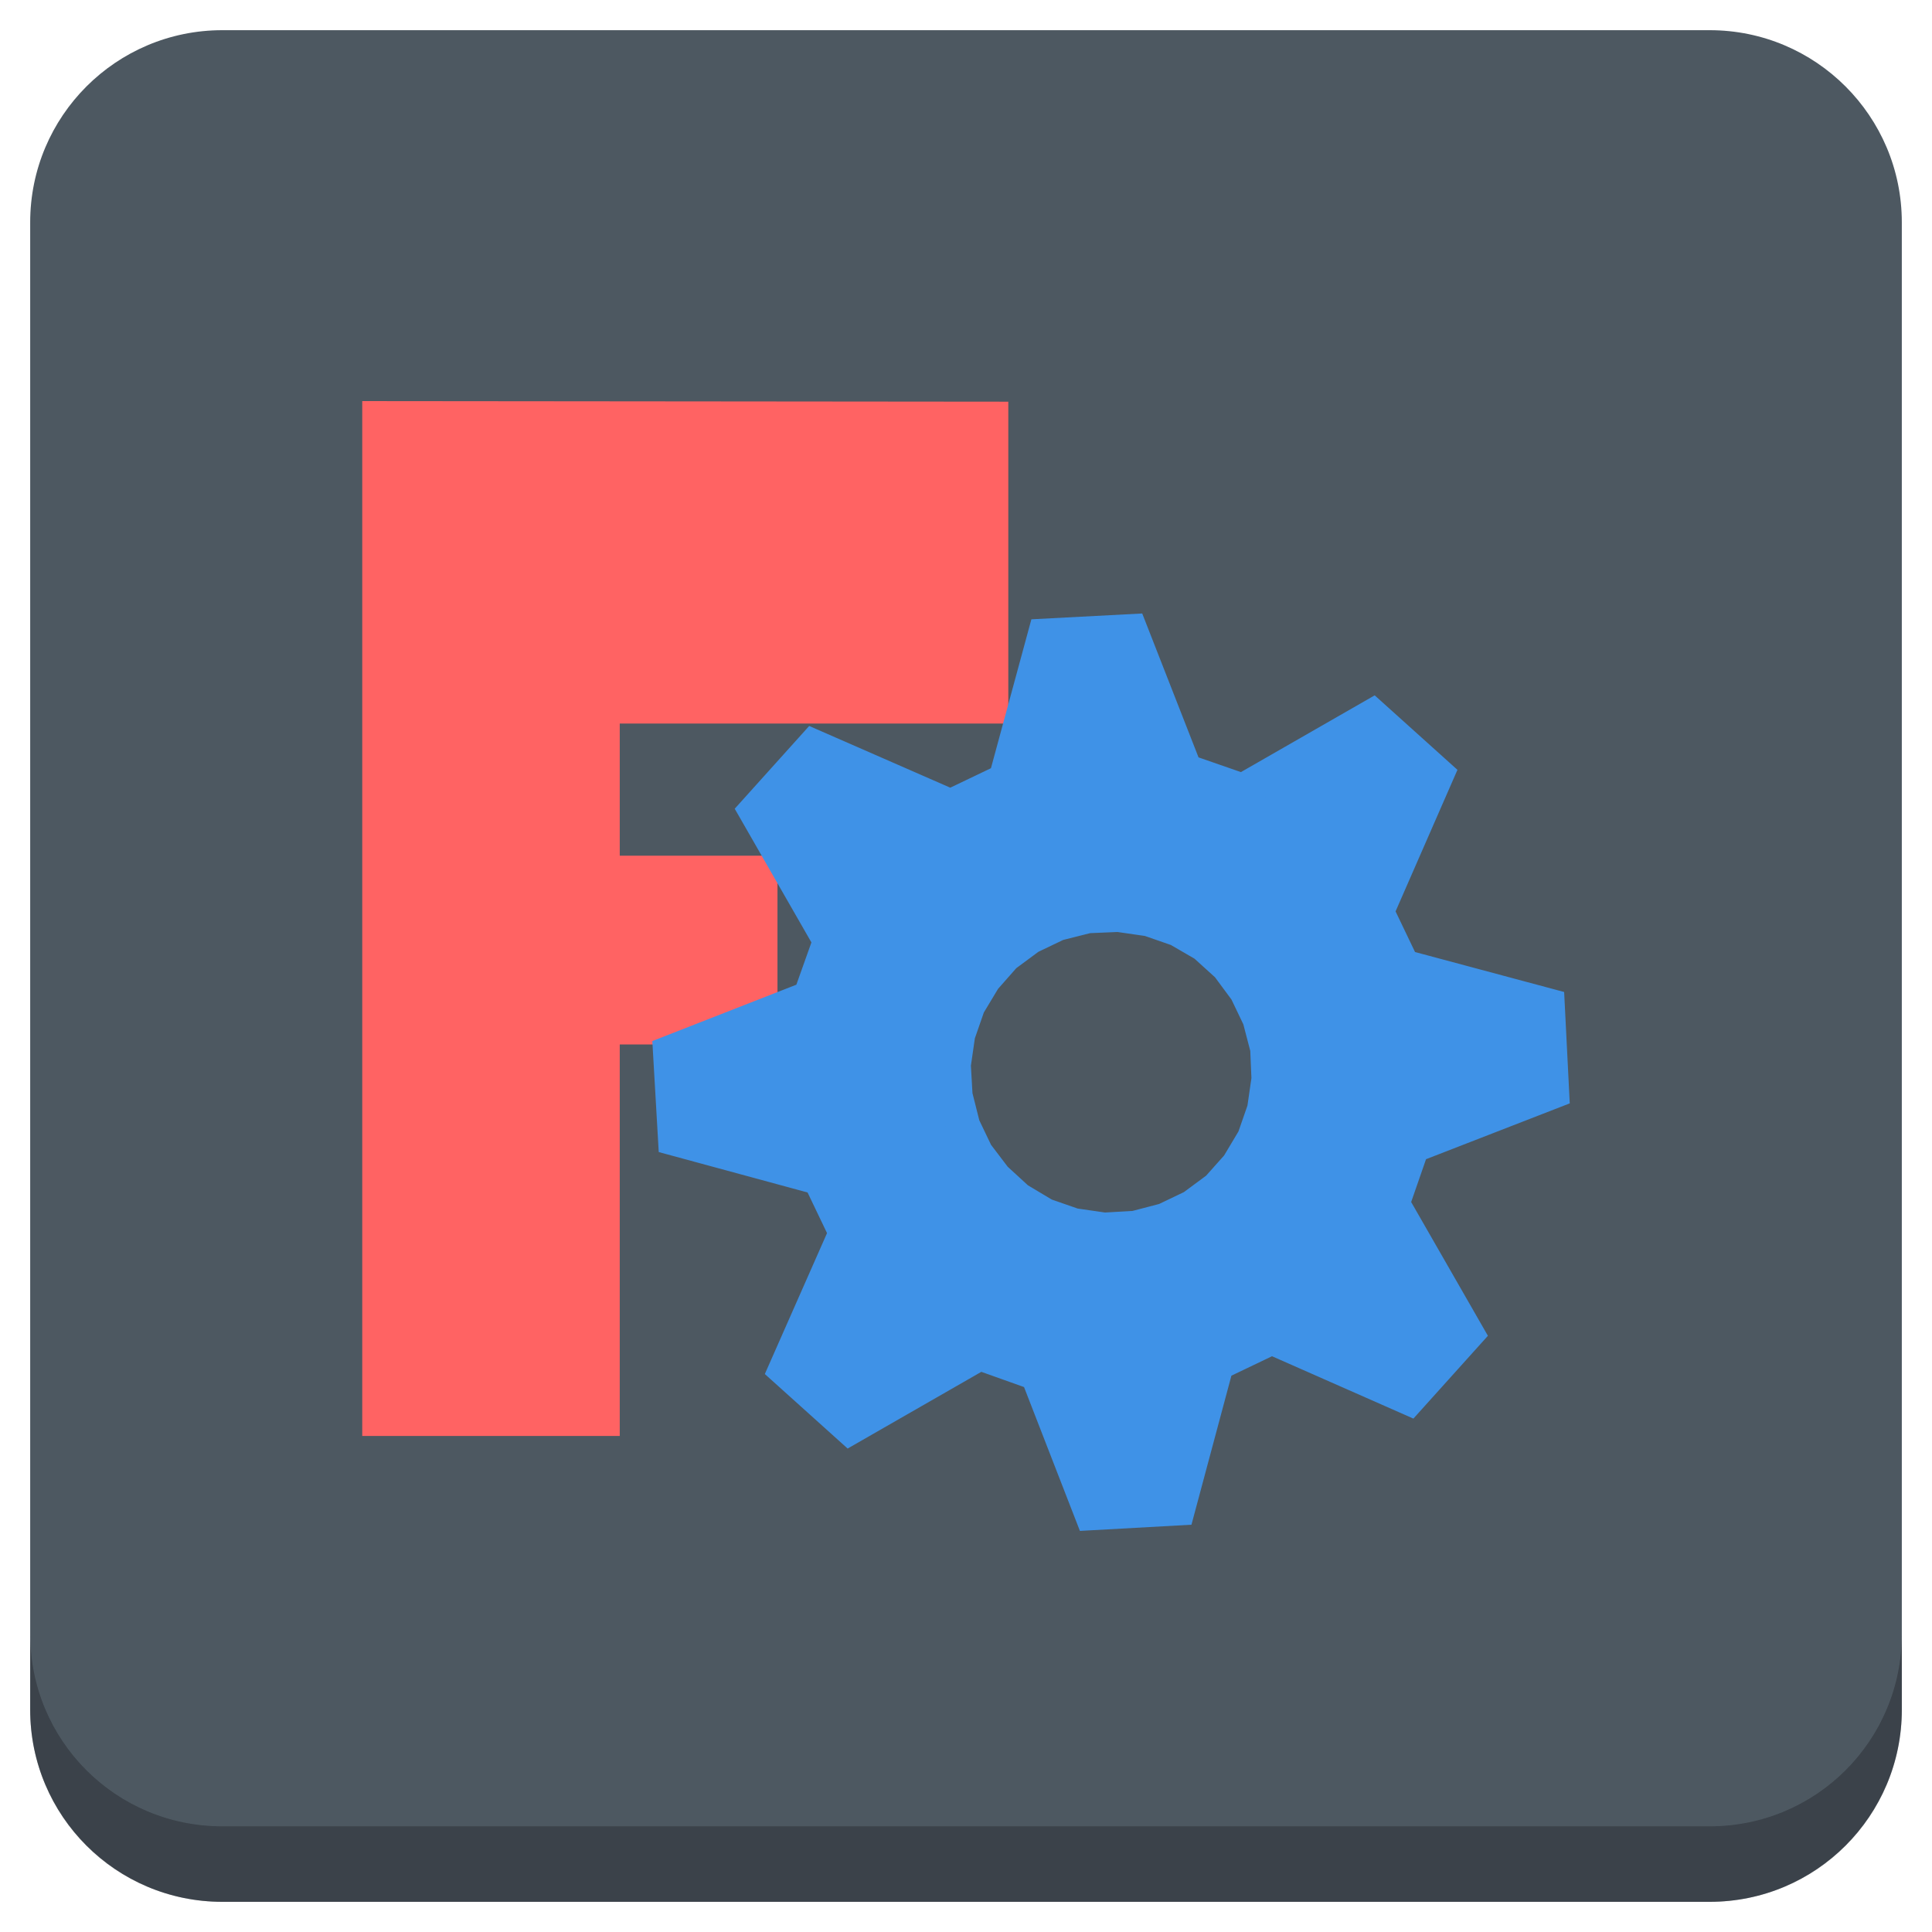
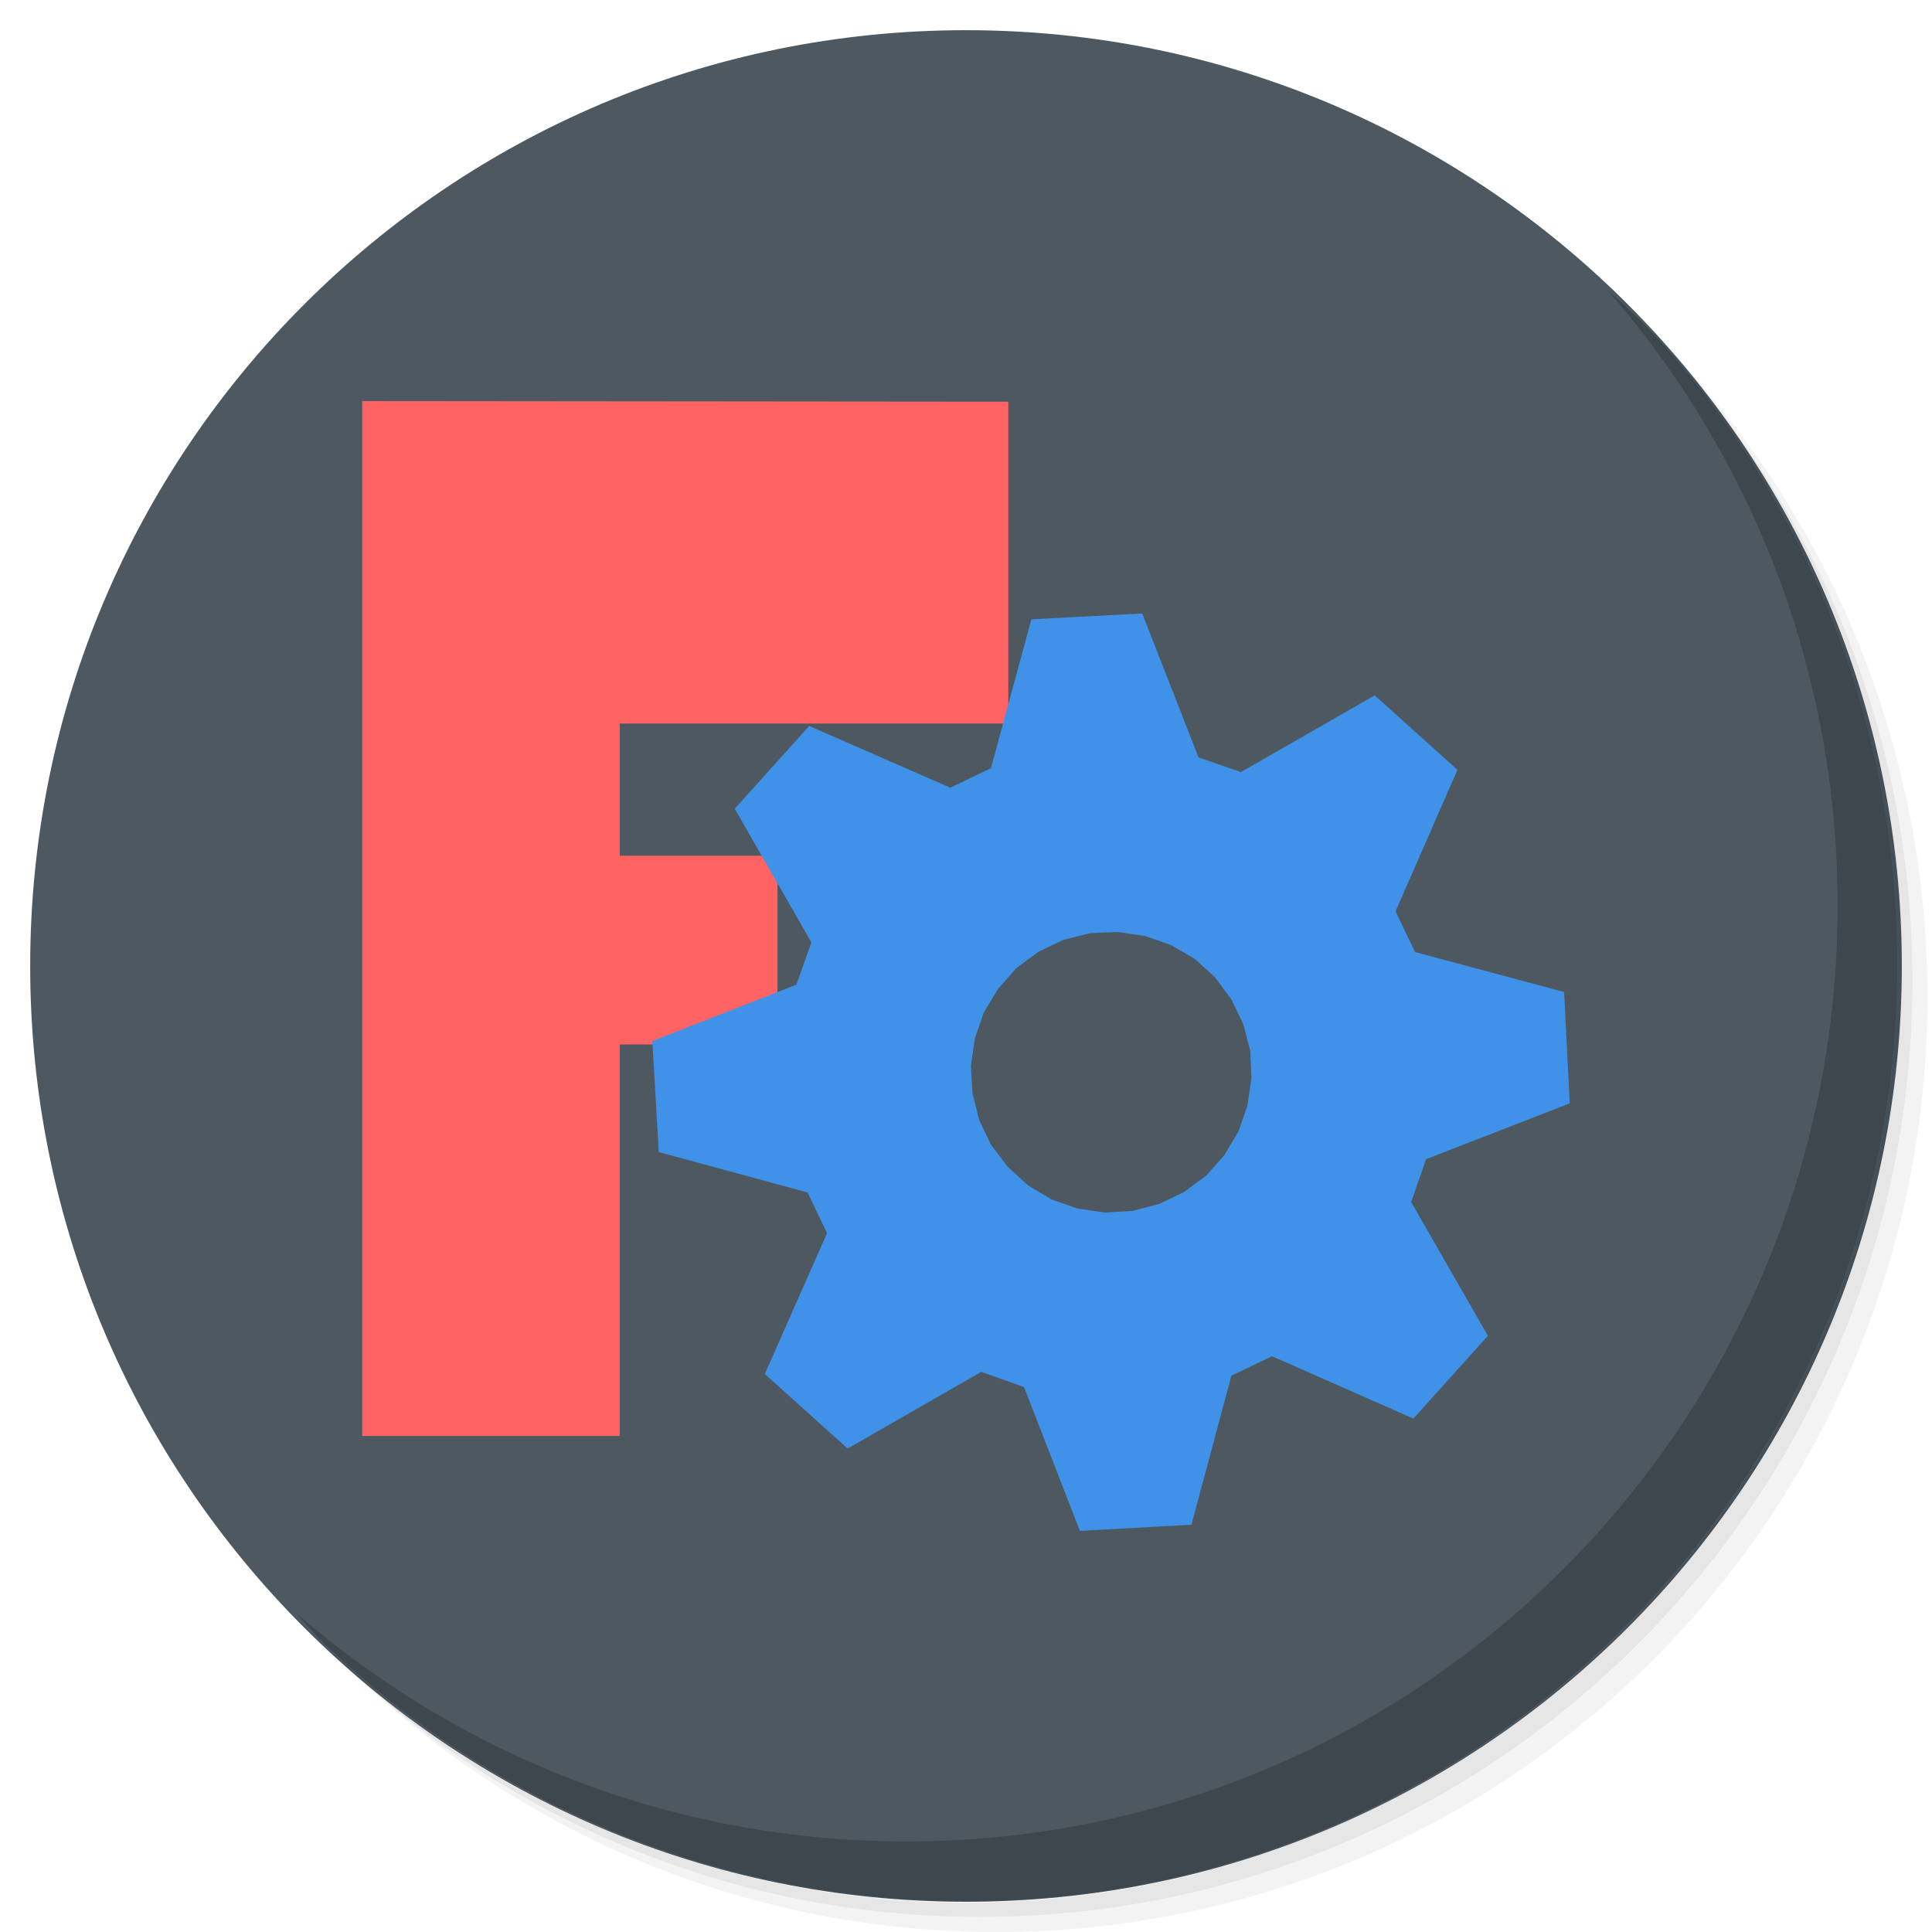
<svg xmlns="http://www.w3.org/2000/svg" xmlns:xlink="http://www.w3.org/1999/xlink" version="1.1" id="Layer_1" x="0px" y="0px" viewBox="0 0 256 256" enable-background="new 0 0 256 256" xml:space="preserve">
  <defs id="defs251">
    <clipPath id="b">
      <use width="100%" overflow="visible" xlink:href="#a" height="100%" id="use5" />
    </clipPath>
    <linearGradient x1="29.337" x2="81.837" y1="75.021" gradientUnits="userSpaceOnUse" y2="44.354" id="c">
      <stop id="stop10" offset="0" stop-opacity=".6" stop-color="#A52714" />
      <stop id="stop12" offset=".66" stop-opacity="0" stop-color="#A52714" />
    </linearGradient>
    <clipPath id="clipPath1232">
      <use width="100%" overflow="visible" xlink:href="#a" height="100%" id="use1230" />
    </clipPath>
    <clipPath id="clipPath1236">
      <use width="100%" overflow="visible" xlink:href="#a" height="100%" id="use1234" />
    </clipPath>
    <linearGradient x1="110.87" x2="52.538" y1="164.5" gradientUnits="userSpaceOnUse" y2="130.33" id="d">
      <stop id="stop23" offset="0" stop-opacity=".4" stop-color="#055524" />
      <stop id="stop25" offset=".33" stop-opacity="0" stop-color="#055524" />
    </linearGradient>
    <clipPath id="clipPath1244">
      <use width="100%" overflow="visible" xlink:href="#a" height="100%" id="use1242" />
    </clipPath>
    <clipPath id="clipPath1248">
      <use width="100%" overflow="visible" xlink:href="#a" height="100%" id="use1246" />
    </clipPath>
    <clipPath id="f">
      <use y="0" x="0" style="overflow:visible" id="use37" height="100%" xlink:href="#e" overflow="visible" width="100%" />
    </clipPath>
    <linearGradient x1="121.86" x2="136.55" y1="49.804" gradientUnits="userSpaceOnUse" y2="114.13" id="g">
      <stop id="stop42" offset="0" stop-opacity=".3" stop-color="#EA6100" />
      <stop id="stop44" offset=".66" stop-opacity="0" stop-color="#EA6100" />
    </linearGradient>
    <clipPath id="clipPath1258">
      <use width="100%" overflow="visible" xlink:href="#a" height="100%" id="use1256" />
    </clipPath>
    <clipPath id="clipPath1269">
      <use width="100%" overflow="visible" xlink:href="#a" height="100%" id="use1267" />
    </clipPath>
    <clipPath id="j">
      <use y="0" x="0" style="overflow:visible" id="use62" height="100%" xlink:href="#i" overflow="visible" width="100%" />
    </clipPath>
    <radialGradient id="l" gradientUnits="userSpaceOnUse" cy="55.948" cx="668.18" gradientTransform="translate(-576)" r="84.078">
      <stop stop-color="#3E2723" stop-opacity=".2" offset="0" id="stop73" />
      <stop stop-color="#3E2723" stop-opacity="0" offset="1" id="stop75" />
    </radialGradient>
    <clipPath id="clipPath1285">
      <use width="100%" overflow="visible" xlink:href="#a" height="100%" id="use1283" />
    </clipPath>
    <clipPath id="clipPath1289">
      <use width="100%" overflow="visible" xlink:href="#a" height="100%" id="use1287" />
    </clipPath>
    <clipPath id="n">
      <use y="0" x="0" style="overflow:visible" id="use83" height="100%" xlink:href="#m" overflow="visible" width="100%" />
    </clipPath>
    <radialGradient id="p" gradientUnits="userSpaceOnUse" cy="48.52" cx="597.88" gradientTransform="translate(-576)" r="78.044">
      <stop stop-color="#3E2723" stop-opacity=".2" offset="0" id="stop94" />
      <stop stop-color="#3E2723" stop-opacity="0" offset="1" id="stop96" />
    </radialGradient>
    <clipPath id="clipPath1305">
      <use width="100%" overflow="visible" xlink:href="#a" height="100%" id="use1303" />
    </clipPath>
    <radialGradient id="q" gradientUnits="userSpaceOnUse" cy="96.138" cx="671.84" gradientTransform="translate(-576)" r="87.87">
      <stop stop-color="#263238" stop-opacity=".2" offset="0" id="stop101" />
      <stop stop-color="#263238" stop-opacity="0" offset="1" id="stop103" />
    </radialGradient>
    <clipPath id="clipPath1312">
      <use width="100%" overflow="visible" xlink:href="#a" height="100%" id="use1310" />
    </clipPath>
    <clipPath id="clipPath1316">
      <use width="100%" overflow="visible" xlink:href="#a" height="100%" id="use1314" />
    </clipPath>
    <clipPath id="clipPath1320">
      <use width="100%" overflow="visible" xlink:href="#a" height="100%" id="use1318" />
    </clipPath>
    <clipPath id="clipPath1324">
      <use width="100%" overflow="visible" xlink:href="#a" height="100%" id="use1322" />
    </clipPath>
    <path d="m 8,184 h 83.77 l 38.88,-38.88 V 116 H 61.36 L 8,24.48 Z" id="e" />
    <path d="m 96,56 34.65,60 -38.88,68 H 184 V 56 Z" id="i" />
    <path d="M 21.97,8 V 48.34 L 61.36,116 96,56 h 88 V 8 Z" id="m" />
    <clipPath id="b-1">
      <use width="100%" overflow="visible" xlink:href="#a" height="100%" id="use5-7" />
    </clipPath>
    <clipPath id="clipPath1232-2">
      <use width="100%" overflow="visible" xlink:href="#a" height="100%" id="use1230-2" />
    </clipPath>
    <clipPath id="clipPath1236-6">
      <use width="100%" overflow="visible" xlink:href="#a" height="100%" id="use1234-1" />
    </clipPath>
    <clipPath id="clipPath1244-1">
      <use width="100%" overflow="visible" xlink:href="#a" height="100%" id="use1242-5" />
    </clipPath>
    <clipPath id="clipPath1248-9">
      <use width="100%" overflow="visible" xlink:href="#a" height="100%" id="use1246-4" />
    </clipPath>
    <clipPath id="f-9">
      <use y="0" x="0" style="overflow:visible" id="use37-0" height="100%" xlink:href="#e-8" overflow="visible" width="100%" />
    </clipPath>
    <clipPath id="clipPath1258-7">
      <use width="100%" overflow="visible" xlink:href="#a" height="100%" id="use1256-7" />
    </clipPath>
    <clipPath id="clipPath1269-1">
      <use width="100%" overflow="visible" xlink:href="#a" height="100%" id="use1267-1" />
    </clipPath>
    <clipPath id="j-5">
      <use y="0" x="0" style="overflow:visible" id="use62-9" height="100%" xlink:href="#i-5" overflow="visible" width="100%" />
    </clipPath>
    <radialGradient id="l-7" gradientUnits="userSpaceOnUse" cy="55.948" cx="668.18" gradientTransform="translate(-576)" r="84.078">
      <stop stop-color="#3E2723" stop-opacity=".2" offset="0" id="stop73-7" />
      <stop stop-color="#3E2723" stop-opacity="0" offset="1" id="stop75-6" />
    </radialGradient>
    <clipPath id="clipPath1285-7">
      <use width="100%" overflow="visible" xlink:href="#a" height="100%" id="use1283-3" />
    </clipPath>
    <clipPath id="clipPath1289-6">
      <use width="100%" overflow="visible" xlink:href="#a" height="100%" id="use1287-5" />
    </clipPath>
    <clipPath id="n-6">
      <use y="0" x="0" style="overflow:visible" id="use83-3" height="100%" xlink:href="#m-6" overflow="visible" width="100%" />
    </clipPath>
    <radialGradient id="p-9" gradientUnits="userSpaceOnUse" cy="48.52" cx="597.88" gradientTransform="translate(-576)" r="78.044">
      <stop stop-color="#3E2723" stop-opacity=".2" offset="0" id="stop94-4" />
      <stop stop-color="#3E2723" stop-opacity="0" offset="1" id="stop96-8" />
    </radialGradient>
    <clipPath id="clipPath1305-1">
      <use width="100%" overflow="visible" xlink:href="#a" height="100%" id="use1303-2" />
    </clipPath>
    <radialGradient id="q-9" gradientUnits="userSpaceOnUse" cy="96.138" cx="671.84" gradientTransform="translate(-576)" r="87.87">
      <stop stop-color="#263238" stop-opacity=".2" offset="0" id="stop101-3" />
      <stop stop-color="#263238" stop-opacity="0" offset="1" id="stop103-9" />
    </radialGradient>
    <clipPath id="clipPath1312-0">
      <use width="100%" overflow="visible" xlink:href="#a" height="100%" id="use1310-8" />
    </clipPath>
    <clipPath id="clipPath1316-8">
      <use width="100%" overflow="visible" xlink:href="#a" height="100%" id="use1314-5" />
    </clipPath>
    <clipPath id="clipPath1320-0">
      <use width="100%" overflow="visible" xlink:href="#a" height="100%" id="use1318-9" />
    </clipPath>
    <clipPath id="clipPath1324-6">
      <use width="100%" overflow="visible" xlink:href="#a" height="100%" id="use1322-3" />
    </clipPath>
    <path d="m 8,184 h 83.77 l 38.88,-38.88 V 116 H 61.36 L 8,24.48 Z" id="e-8" />
    <path d="m 96,56 34.65,60 -38.88,68 H 184 V 56 Z" id="i-5" />
    <path d="M 21.97,8 V 48.34 L 61.36,116 96,56 h 88 V 8 Z" id="m-6" />
    <radialGradient id="r" gradientUnits="userSpaceOnUse" cy="32.014" cx="34.286" gradientTransform="translate(-23.07961,-106.2699)" r="176.75">
      <stop stop-color="#fff" stop-opacity=".1" offset="0" id="stop130" />
      <stop stop-color="#fff" stop-opacity="0" offset="1" id="stop132" />
    </radialGradient>
    <clipPath id="b-0">
      <use y="0" x="0" style="overflow:visible" width="100%" overflow="visible" xlink:href="#a" height="100%" id="use5-5" />
    </clipPath>
    <clipPath id="clipPath963">
      <use y="0" x="0" style="overflow:visible" width="100%" overflow="visible" xlink:href="#a" height="100%" id="use961" />
    </clipPath>
    <clipPath id="clipPath967">
      <use y="0" x="0" style="overflow:visible" width="100%" overflow="visible" xlink:href="#a" height="100%" id="use965" />
    </clipPath>
    <radialGradient id="q-94" gradientUnits="userSpaceOnUse" cy="96.138" cx="671.84" gradientTransform="translate(-576)" r="87.87">
      <stop stop-color="#263238" stop-opacity=".2" offset="0" id="stop101-6" />
      <stop stop-color="#263238" stop-opacity="0" offset="1" id="stop103-92" />
    </radialGradient>
    <clipPath id="clipPath974">
      <use y="0" x="0" style="overflow:visible" width="100%" overflow="visible" xlink:href="#a" height="100%" id="use972" />
    </clipPath>
    <radialGradient id="p-2" gradientUnits="userSpaceOnUse" cy="48.52" cx="597.88" gradientTransform="translate(-576)" r="78.044">
      <stop stop-color="#3E2723" stop-opacity=".2" offset="0" id="stop94-47" />
      <stop stop-color="#3E2723" stop-opacity="0" offset="1" id="stop96-7" />
    </radialGradient>
    <clipPath id="clipPath981">
      <use y="0" x="0" style="overflow:visible" width="100%" overflow="visible" xlink:href="#a" height="100%" id="use979" />
    </clipPath>
    <clipPath id="clipPath985">
      <use y="0" x="0" style="overflow:visible" width="100%" overflow="visible" xlink:href="#a" height="100%" id="use983" />
    </clipPath>
    <clipPath id="n-5">
      <use width="100%" overflow="visible" xlink:href="#m-0" height="100%" id="use83-4" style="overflow:visible" x="0" y="0" />
    </clipPath>
    <radialGradient id="l-2" gradientUnits="userSpaceOnUse" cy="55.948" cx="668.18" gradientTransform="translate(-576)" r="84.078">
      <stop stop-color="#3E2723" stop-opacity=".2" offset="0" id="stop73-8" />
      <stop stop-color="#3E2723" stop-opacity="0" offset="1" id="stop75-9" />
    </radialGradient>
    <clipPath id="clipPath997">
      <use y="0" x="0" style="overflow:visible" width="100%" overflow="visible" xlink:href="#a" height="100%" id="use995" />
    </clipPath>
    <clipPath id="clipPath1001">
      <use y="0" x="0" style="overflow:visible" width="100%" overflow="visible" xlink:href="#a" height="100%" id="use999" />
    </clipPath>
    <clipPath id="j-3">
      <use width="100%" overflow="visible" xlink:href="#i-1" height="100%" id="use62-6" style="overflow:visible" x="0" y="0" />
    </clipPath>
    <clipPath id="clipPath1010">
      <use y="0" x="0" style="overflow:visible" width="100%" overflow="visible" xlink:href="#a" height="100%" id="use1008" />
    </clipPath>
    <clipPath id="clipPath1017">
      <use y="0" x="0" style="overflow:visible" width="100%" overflow="visible" xlink:href="#a" height="100%" id="use1015" />
    </clipPath>
    <clipPath id="f-0">
      <use width="100%" overflow="visible" xlink:href="#e-1" height="100%" id="use37-5" style="overflow:visible" x="0" y="0" />
    </clipPath>
    <clipPath id="clipPath1029">
      <use y="0" x="0" style="overflow:visible" width="100%" overflow="visible" xlink:href="#a" height="100%" id="use1027" />
    </clipPath>
    <clipPath id="clipPath1033">
      <use y="0" x="0" style="overflow:visible" width="100%" overflow="visible" xlink:href="#a" height="100%" id="use1031" />
    </clipPath>
    <clipPath id="clipPath1043">
      <use y="0" x="0" style="overflow:visible" width="100%" overflow="visible" xlink:href="#a" height="100%" id="use1041" />
    </clipPath>
    <clipPath id="clipPath1047">
      <use y="0" x="0" style="overflow:visible" width="100%" overflow="visible" xlink:href="#a" height="100%" id="use1045" />
    </clipPath>
    <path id="e-1" d="m 8,184 h 83.77 l 38.88,-38.88 V 116 H 61.36 L 8,24.48 Z" />
    <path id="i-1" d="m 96,56 34.65,60 -38.88,68 H 184 V 56 Z" />
    <path id="m-0" d="M 21.97,8 V 48.34 L 61.36,116 96,56 h 88 V 8 Z" />
    <circle r="88" cx="96" cy="96" id="a" />
    <path d="m8 184h83.77l38.88-38.88v-29.12h-69.29l-53.36-91.52z" id="e-6" />
    <path d="m96 56l34.65 60-38.88 68h92.23v-128z" id="i-2" />
    <path d="m21.97 8v40.34l39.39 67.66 34.64-60h88v-48z" id="m-8" />
    <defs id="defs1820">
      <path d="M 21.97,8 V 48.34 L 61.36,116 96,56 h 88 V 8 Z" id="path1928" />
    </defs>
    <clipPath id="n-7">
      <use id="use1822" height="100%" xlink:href="#m-8" overflow="visible" width="100%" style="overflow:visible" x="0" y="0" />
    </clipPath>
    <defs id="defs1799">
      <path d="m 96,56 34.65,60 -38.88,68 H 184 V 56 Z" id="path1918" />
    </defs>
    <clipPath id="j-6">
      <use id="use1801" height="100%" xlink:href="#i-2" overflow="visible" width="100%" style="overflow:visible" x="0" y="0" />
    </clipPath>
    <defs id="defs1774">
      <path d="m 8,184 h 83.77 l 38.88,-38.88 V 116 H 61.36 L 8,24.48 Z" id="path1902" />
    </defs>
    <clipPath id="f-06">
      <use id="use1776" height="100%" xlink:href="#e-6" overflow="visible" width="100%" style="overflow:visible" x="0" y="0" />
    </clipPath>
    <linearGradient x1="110.87" x2="52.538" y1="164.5" gradientUnits="userSpaceOnUse" y2="130.33" id="linearGradient1897">
      <stop id="stop1762" offset="0" stop-opacity=".4" stop-color="#055524" />
      <stop id="stop1764" offset=".33" stop-opacity="0" stop-color="#055524" />
    </linearGradient>
    <linearGradient x1="29.337" x2="81.837" y1="75.021" gradientUnits="userSpaceOnUse" y2="44.354" id="linearGradient1889">
      <stop id="stop1749" offset="0" stop-opacity=".6" stop-color="#A52714" />
      <stop id="stop1751" offset=".66" stop-opacity="0" stop-color="#A52714" />
    </linearGradient>
    <linearGradient id="linearGradient1910" y2="114.13" gradientUnits="userSpaceOnUse" y1="49.804" x2="136.55" x1="121.86">
      <stop stop-color="#EA6100" stop-opacity=".3" offset="0" id="stop1781" />
      <stop stop-color="#EA6100" stop-opacity="0" offset=".66" id="stop1783" />
    </linearGradient>
    <clipPath id="b-3">
      <use y="0" x="0" style="overflow:visible" width="100%" overflow="visible" xlink:href="#a" height="100%" id="use5-1" />
    </clipPath>
    <clipPath id="clipPath1024">
      <use y="0" x="0" style="overflow:visible" width="100%" overflow="visible" xlink:href="#a" height="100%" id="use1022" />
    </clipPath>
    <clipPath id="clipPath1028">
      <use y="0" x="0" style="overflow:visible" width="100%" overflow="visible" xlink:href="#a" height="100%" id="use1026" />
    </clipPath>
    <clipPath id="clipPath1035">
      <use y="0" x="0" style="overflow:visible" width="100%" overflow="visible" xlink:href="#a" height="100%" id="use1033" />
    </clipPath>
    <clipPath id="clipPath1039">
      <use y="0" x="0" style="overflow:visible" width="100%" overflow="visible" xlink:href="#a" height="100%" id="use1037" />
    </clipPath>
    <clipPath id="f-6">
      <use y="0" x="0" style="overflow:visible" id="use37-8" height="100%" xlink:href="#e-61" overflow="visible" width="100%" />
    </clipPath>
    <clipPath id="clipPath1048">
      <use y="0" x="0" style="overflow:visible" width="100%" overflow="visible" xlink:href="#a" height="100%" id="use1046" />
    </clipPath>
    <clipPath id="clipPath1058">
      <use y="0" x="0" style="overflow:visible" width="100%" overflow="visible" xlink:href="#a" height="100%" id="use1056" />
    </clipPath>
    <clipPath id="j-66">
      <use y="0" x="0" style="overflow:visible" id="use62-4" height="100%" xlink:href="#i-59" overflow="visible" width="100%" />
    </clipPath>
    <radialGradient id="l-9" gradientUnits="userSpaceOnUse" cy="55.948" cx="668.18" gradientTransform="translate(-576)" r="84.078">
      <stop stop-color="#3E2723" stop-opacity=".2" offset="0" id="stop73-5" />
      <stop stop-color="#3E2723" stop-opacity="0" offset="1" id="stop75-0" />
    </radialGradient>
    <clipPath id="clipPath1073">
      <use y="0" x="0" style="overflow:visible" width="100%" overflow="visible" xlink:href="#a" height="100%" id="use1071" />
    </clipPath>
    <clipPath id="clipPath1077">
      <use y="0" x="0" style="overflow:visible" width="100%" overflow="visible" xlink:href="#a" height="100%" id="use1075" />
    </clipPath>
    <clipPath id="n-4">
      <use y="0" x="0" style="overflow:visible" id="use83-8" height="100%" xlink:href="#m-4" overflow="visible" width="100%" />
    </clipPath>
    <radialGradient id="p-7" gradientUnits="userSpaceOnUse" cy="48.52" cx="597.88" gradientTransform="translate(-576)" r="78.044">
      <stop stop-color="#3E2723" stop-opacity=".2" offset="0" id="stop94-1" />
      <stop stop-color="#3E2723" stop-opacity="0" offset="1" id="stop96-72" />
    </radialGradient>
    <clipPath id="clipPath1092">
      <use y="0" x="0" style="overflow:visible" width="100%" overflow="visible" xlink:href="#a" height="100%" id="use1090" />
    </clipPath>
    <radialGradient id="q-7" gradientUnits="userSpaceOnUse" cy="96.138" cx="671.84" gradientTransform="translate(-576)" r="87.87">
      <stop stop-color="#263238" stop-opacity=".2" offset="0" id="stop101-2" />
      <stop stop-color="#263238" stop-opacity="0" offset="1" id="stop103-2" />
    </radialGradient>
    <clipPath id="clipPath1099">
      <use y="0" x="0" style="overflow:visible" width="100%" overflow="visible" xlink:href="#a" height="100%" id="use1097" />
    </clipPath>
    <clipPath id="clipPath1103">
      <use y="0" x="0" style="overflow:visible" width="100%" overflow="visible" xlink:href="#a" height="100%" id="use1101" />
    </clipPath>
    <clipPath id="clipPath1107">
      <use y="0" x="0" style="overflow:visible" width="100%" overflow="visible" xlink:href="#a" height="100%" id="use1105" />
    </clipPath>
    <clipPath id="clipPath1111">
      <use y="0" x="0" style="overflow:visible" width="100%" overflow="visible" xlink:href="#a" height="100%" id="use1109" />
    </clipPath>
    <radialGradient id="r-6" gradientUnits="userSpaceOnUse" cy="32.014" cx="34.286" gradientTransform="translate(-7,-7)" r="176.75">
      <stop stop-color="#fff" stop-opacity=".1" offset="0" id="stop130-1" />
      <stop stop-color="#fff" stop-opacity="0" offset="1" id="stop132-0" />
    </radialGradient>
    <path d="m 8,184 h 83.77 l 38.88,-38.88 V 116 H 61.36 L 8,24.48 Z" id="e-61" />
    <path d="m 96,56 34.65,60 -38.88,68 H 184 V 56 Z" id="i-59" />
    <path d="M 21.97,8 V 48.34 L 61.36,116 96,56 h 88 V 8 Z" id="m-4" />
    <clipPath id="b-9">
      <use y="0" x="0" style="overflow:visible" width="100%" overflow="visible" xlink:href="#a" height="100%" id="use5-0" />
    </clipPath>
    <clipPath id="clipPath1024-7">
      <use y="0" x="0" style="overflow:visible" width="100%" overflow="visible" xlink:href="#a" height="100%" id="use1022-7" />
    </clipPath>
    <clipPath id="clipPath1028-1">
      <use y="0" x="0" style="overflow:visible" width="100%" overflow="visible" xlink:href="#a" height="100%" id="use1026-1" />
    </clipPath>
    <clipPath id="clipPath1035-7">
      <use y="0" x="0" style="overflow:visible" width="100%" overflow="visible" xlink:href="#a" height="100%" id="use1033-7" />
    </clipPath>
    <clipPath id="clipPath1039-6">
      <use y="0" x="0" style="overflow:visible" width="100%" overflow="visible" xlink:href="#a" height="100%" id="use1037-7" />
    </clipPath>
    <clipPath id="f-3">
      <use y="0" x="0" style="overflow:visible" id="use37-6" height="100%" xlink:href="#e-9" overflow="visible" width="100%" />
    </clipPath>
    <clipPath id="clipPath1048-3">
      <use y="0" x="0" style="overflow:visible" width="100%" overflow="visible" xlink:href="#a" height="100%" id="use1046-9" />
    </clipPath>
    <clipPath id="clipPath1058-4">
      <use y="0" x="0" style="overflow:visible" width="100%" overflow="visible" xlink:href="#a" height="100%" id="use1056-8" />
    </clipPath>
    <clipPath id="j-1">
      <use y="0" x="0" style="overflow:visible" id="use62-2" height="100%" xlink:href="#i-6" overflow="visible" width="100%" />
    </clipPath>
    <radialGradient id="l-93" gradientUnits="userSpaceOnUse" cy="55.948" cx="668.18" gradientTransform="translate(-576)" r="84.078">
      <stop stop-color="#3E2723" stop-opacity=".2" offset="0" id="stop73-9" />
      <stop stop-color="#3E2723" stop-opacity="0" offset="1" id="stop75-08" />
    </radialGradient>
    <clipPath id="clipPath1073-8">
      <use y="0" x="0" style="overflow:visible" width="100%" overflow="visible" xlink:href="#a" height="100%" id="use1071-5" />
    </clipPath>
    <clipPath id="clipPath1077-0">
      <use y="0" x="0" style="overflow:visible" width="100%" overflow="visible" xlink:href="#a" height="100%" id="use1075-9" />
    </clipPath>
    <clipPath id="n-63">
      <use y="0" x="0" style="overflow:visible" id="use83-85" height="100%" xlink:href="#m-2" overflow="visible" width="100%" />
    </clipPath>
    <radialGradient id="p-6" gradientUnits="userSpaceOnUse" cy="48.52" cx="597.88" gradientTransform="translate(-576)" r="78.044">
      <stop stop-color="#3E2723" stop-opacity=".2" offset="0" id="stop94-11" />
      <stop stop-color="#3E2723" stop-opacity="0" offset="1" id="stop96-5" />
    </radialGradient>
    <clipPath id="clipPath1092-9">
      <use y="0" x="0" style="overflow:visible" width="100%" overflow="visible" xlink:href="#a" height="100%" id="use1090-8" />
    </clipPath>
    <radialGradient id="q-4" gradientUnits="userSpaceOnUse" cy="96.138" cx="671.84" gradientTransform="translate(-576)" r="87.87">
      <stop stop-color="#263238" stop-opacity=".2" offset="0" id="stop101-8" />
      <stop stop-color="#263238" stop-opacity="0" offset="1" id="stop103-1" />
    </radialGradient>
    <clipPath id="clipPath1099-0">
      <use y="0" x="0" style="overflow:visible" width="100%" overflow="visible" xlink:href="#a" height="100%" id="use1097-3" />
    </clipPath>
    <clipPath id="clipPath1103-0">
      <use y="0" x="0" style="overflow:visible" width="100%" overflow="visible" xlink:href="#a" height="100%" id="use1101-4" />
    </clipPath>
    <clipPath id="clipPath1107-4">
      <use y="0" x="0" style="overflow:visible" width="100%" overflow="visible" xlink:href="#a" height="100%" id="use1105-4" />
    </clipPath>
    <clipPath id="clipPath1111-4">
      <use y="0" x="0" style="overflow:visible" width="100%" overflow="visible" xlink:href="#a" height="100%" id="use1109-7" />
    </clipPath>
    <radialGradient id="r-63" gradientUnits="userSpaceOnUse" cy="32.014" cx="34.286" gradientTransform="translate(-7,-7)" r="176.75">
      <stop stop-color="#fff" stop-opacity=".1" offset="0" id="stop130-17" />
      <stop stop-color="#fff" stop-opacity="0" offset="1" id="stop132-5" />
    </radialGradient>
    <path d="m 8,184 h 83.77 l 38.88,-38.88 V 116 H 61.36 L 8,24.48 Z" id="e-9" />
    <path d="m 96,56 34.65,60 -38.88,68 H 184 V 56 Z" id="i-6" />
    <path d="M 21.97,8 V 48.34 L 61.36,116 96,56 h 88 V 8 Z" id="m-2" />
    <linearGradient id="linearGradient3682">
      <stop style="stop-color:#ff6d0f;stop-opacity:1;" offset="0" id="stop3684" />
      <stop style="stop-color:#ff1000;stop-opacity:1;" offset="1" id="stop3686" />
    </linearGradient>
    <linearGradient id="linearGradient3864">
      <stop id="stop3866" offset="0" style="stop-color:#71b2f8;stop-opacity:1;" />
      <stop id="stop3868" offset="1" style="stop-color:#002795;stop-opacity:1;" />
    </linearGradient>
  </defs>
-   <g id="layer3" style="display:inline">
+   <g id="layer3" style="display:none">
    <rect style="display:inline;fill:#4d5861;fill-opacity:1;stroke-width:1.418" id="rect1101" width="248" height="248" x="4" y="4" ry="25.456" />
  </g>
-   <g id="layer5" style="display:inline">
+   <g id="layer5" style="display:none">
    <path style="display:inline;opacity:0.5;fill:#17171d;fill-opacity:0.392;stroke-width:1.418" d="m 4,216.545 v 10 C 4,240.647 15.353,252 29.455,252 H 226.545 C 240.647,252 252,240.647 252,226.545 v -10 C 252,230.647 240.647,242 226.545,242 H 29.455 C 15.353,242 4,230.647 4,216.545 Z" id="rect1101-3" />
    <path style="display:inline;opacity:0.5;fill:#17171d;fill-opacity:0.392;stroke-width:1.418" d="m 4,216.545 v 10 C 4,240.647 15.353,252 29.455,252 H 226.545 C 240.647,252 252,240.647 252,226.545 v -10 C 252,230.647 240.647,242 226.545,242 H 29.455 C 15.353,242 4,230.647 4,216.545 Z" id="rect1101-3-3" />
  </g>
-   <g id="layer2" style="display:none">
+   <g id="layer2" style="display:inline">
    <circle style="display:none;fill:#4d5861;fill-opacity:1;stroke:none;stroke-width:2.74;stroke-miterlimit:4;stroke-dasharray:none;stroke-opacity:1" id="path1090" cx="128" cy="128" r="124" />
+     <circle style="display:inline;fill:#4d5861;fill-opacity:1;stroke:none;stroke-width:2.74;stroke-miterlimit:4;stroke-dasharray:none;stroke-opacity:1" id="path1090-3" cx="128" cy="128" r="124" />
  </g>
  <g id="layer1" style="display:inline">
    <path style="display:inline;overflow:visible;visibility:visible;opacity:1;fill:#ff6363;fill-opacity:1;fill-rule:evenodd;stroke:#ff6363;stroke-width:4.562;stroke-linecap:butt;stroke-linejoin:miter;stroke-miterlimit:4;stroke-dasharray:none;stroke-dashoffset:0;stroke-opacity:1;marker:none;marker-start:none;marker-mid:none;marker-end:none;enable-background:accumulate" d="m 50.281,55.429 v 132.565 h 29.558 v -51.876 h 20.9 V 115.666 H 79.839 V 93.591 h 51.486 V 55.504 Z" id="rect3663-6" />
    <path style="display:inline;overflow:visible;visibility:visible;opacity:1;fill:#3f92e7;fill-opacity:1;fill-rule:evenodd;stroke:#3f92e7;stroke-width:4.562;stroke-linecap:butt;stroke-linejoin:miter;stroke-miterlimit:4;stroke-dasharray:none;stroke-dashoffset:0;stroke-opacity:1;marker:none;marker-start:none;marker-mid:none;marker-end:none;enable-background:accumulate" d="m 181.856,94.938 -17.193,9.864 -7.592,-2.635 -7.244,-18.513 -11.395,0.599 -5.198,19.144 -7.274,3.483 -18.143,-7.937 -7.663,8.516 9.864,17.193 -2.696,7.57 -18.513,7.244 0.66,11.417 19.144,5.198 3.483,7.274 -7.998,18.121 8.516,7.663 17.193,-9.864 7.631,2.718 7.183,18.491 11.478,-0.637 5.137,-19.166 7.274,-3.483 18.182,8.02 7.663,-8.516 -9.864,-17.193 2.657,-7.653 18.491,-7.183 -0.577,-11.456 -19.166,-5.137 -3.484,-7.274 7.959,-18.204 z m -25.751,28.195 3.529,2.048 3.058,2.772 2.448,3.309 1.761,3.679 1.035,3.966 0.172,4.064 -0.587,4.063 -1.34,3.857 -2.131,3.568 -2.689,3.019 -3.309,2.448 -3.679,1.761 -3.966,1.035 -4.086,0.232 -4.063,-0.587 -3.857,-1.34 -3.568,-2.131 -2.997,-2.75 -2.47,-3.248 -1.761,-3.679 -1.013,-4.026 -0.232,-4.086 0.587,-4.063 1.34,-3.857 2.109,-3.507 2.712,-3.08 3.309,-2.448 3.679,-1.761 4.026,-1.013 4.064,-0.172 4.063,0.587 z" id="path3659-2" />
  </g>
-   <g id="layer6" style="display:none">
+   <g id="layer6" style="display:inline">
    <g id="g2548" style="display:inline" transform="translate(-2.960187,1.58543)">
      <path d="m 256.36,128.415 c 0,-33.9 -13.5,-64.5 -35.4,-86.9 -0.4,-0.3 -0.7,-0.7 -1.1,-1 21.3,22.3 34.5,52.6 34.5,86 0,68.5 -55.2,124 -123.4,124 -32.9,0 -62.9,-13 -85,-34.1 0.3,0.3 0.6,0.6 0.9,0.9 22.2,21.7 52.6,35.1 86,35.1 68.2,0 123.5,-55.5 123.5,-124 z" id="path238" style="display:inline;opacity:0.1" />
      <path d="m 219.86,40.415 c -0.7,-0.6 -1.4,-1.3 -2,-1.9 -0.7,-0.6 -1.4,-1.2 -2.1,-1.9 19.1,21.8 30.7,50.5 30.7,81.8 0,68.5 -55.2,124 -123.4,124 -30.9,0 -59.2,-11.4 -80.9,-30.3 0.6,0.7 1.2,1.4 1.9,2.1 0.6,0.7 1.3,1.4 1.9,2 22.1,21.1 52.1,34.1 85,34.1 68.2,0 123.4,-55.5 123.4,-124 0,-33.3 -13.1,-63.6 -34.5,-85.9 z" id="path240" style="display:inline;opacity:0.2" />
      <path d="m 220.96,41.515 c 21.9,22.4 35.4,53.1 35.4,86.9 0,68.5 -55.2,124 -123.4,124 -33.5,0 -63.8,-13.4 -86,-35.1 22.4,22.9 53.6,37.1 88,37.1 68.2,0 123.4,-55.5 123.4,-124 -0.1,-34.9 -14.4,-66.4 -37.4,-88.9 z" id="path236" style="display:inline;opacity:0.05" />
    </g>
  </g>
</svg>
